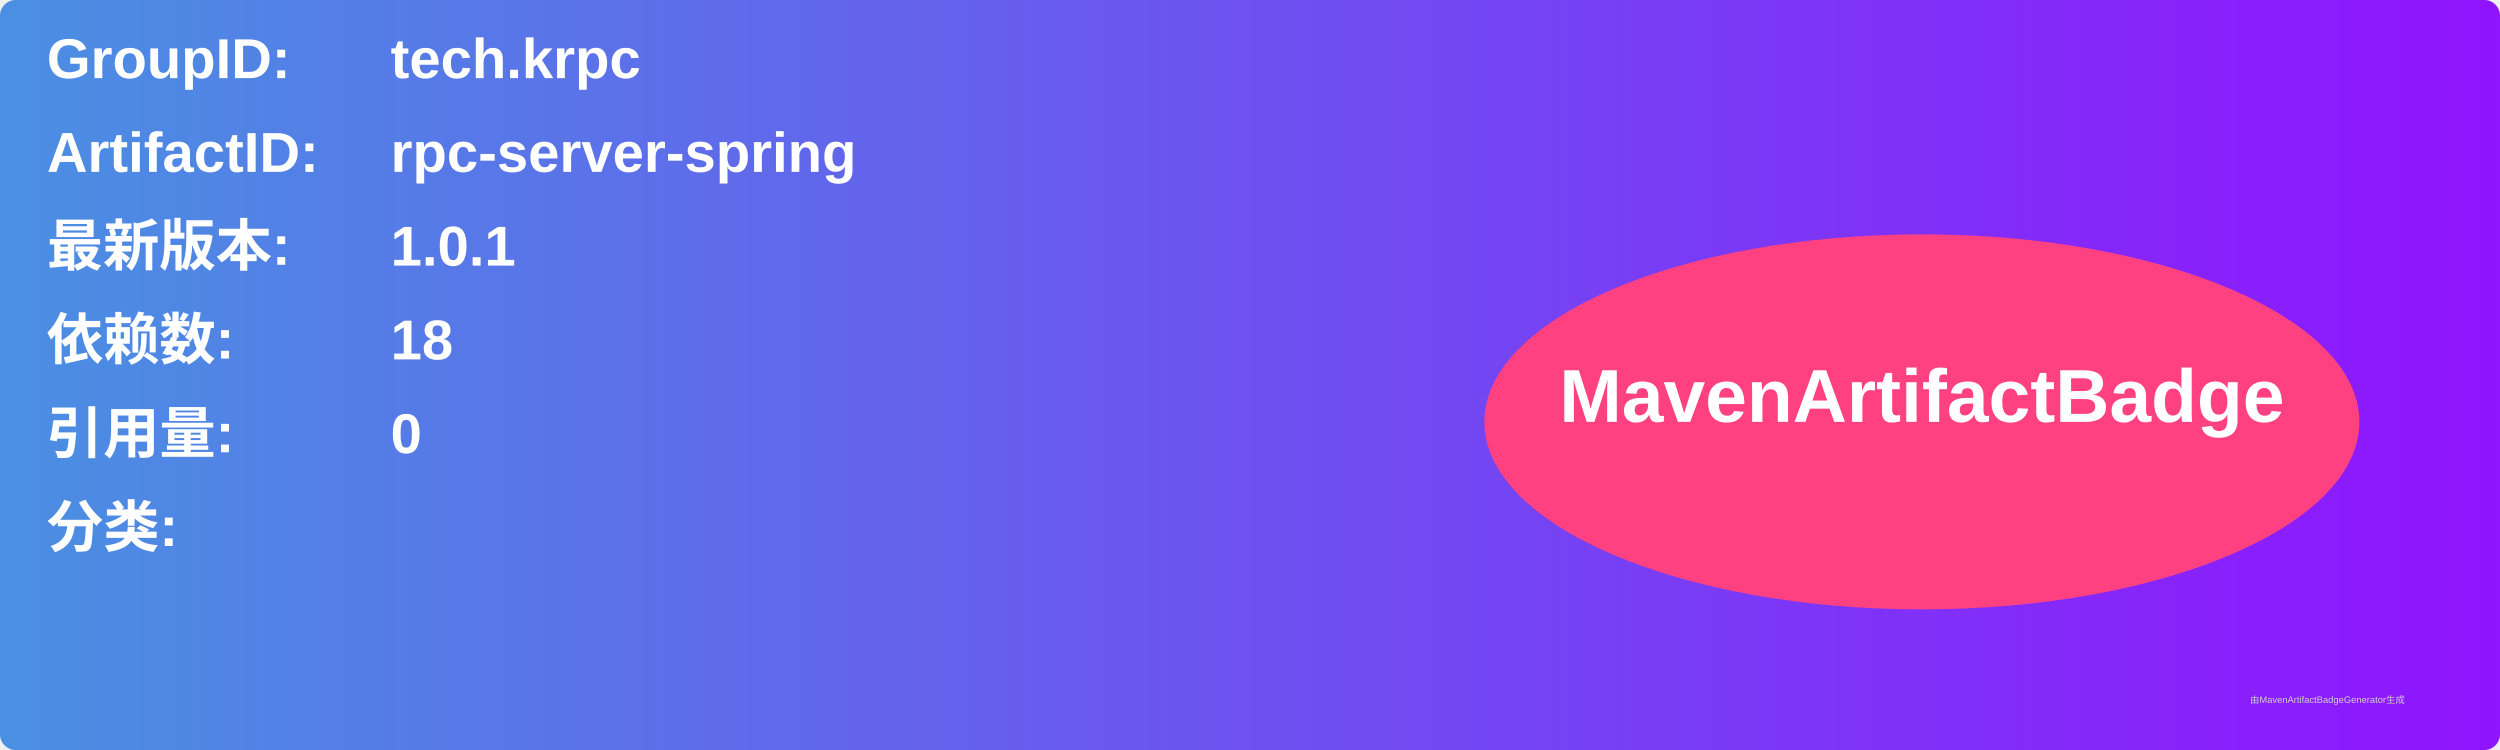
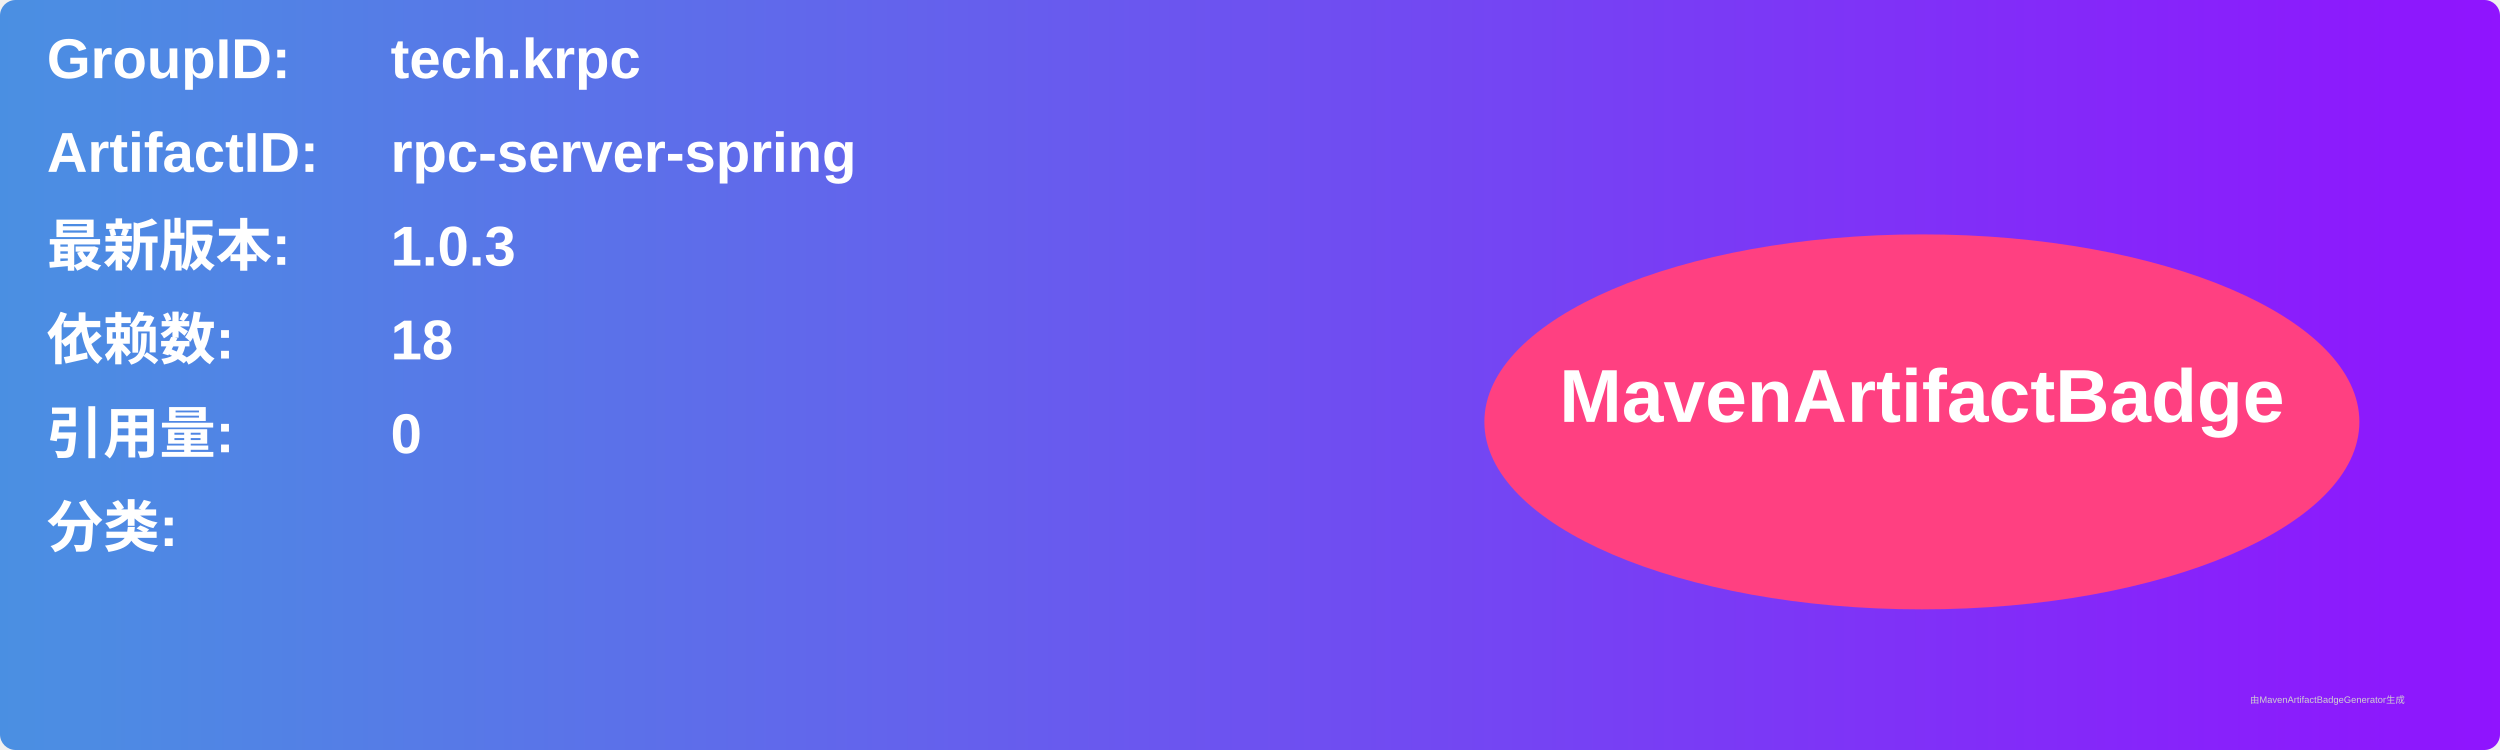
<svg xmlns="http://www.w3.org/2000/svg" width="800" height="240" viewBox="0 0 800 240">
  <linearGradient id="grad" x1="0%" y1="0%" x2="100%" y2="0%">
    <stop offset="0%" stop-color="#4a90e2" />
    <stop offset="100%" stop-color="#9013fe" />
  </linearGradient>
  <rect width="100%" height="100%" rx="5" ry="5" fill="url(#grad)" />
  <g transform="translate(15, 15)">
    <text x="0" y="10" font-family="Arial" font-size="18" fill="white" font-weight="bold" width="260">GroupID:</text>
    <text x="110" y="10" font-family="Arial" font-size="18" fill="white" font-weight="bold" width="460">tech.krpc</text>
    <text x="0" y="40" font-family="Arial" font-size="18" fill="white" font-weight="bold" width="260">ArtifactID:</text>
    <text x="110" y="40" font-family="Arial" font-size="18" fill="white" font-weight="bold" width="460">rpc-server-spring</text>
    <text x="0" y="70" font-family="Arial" font-size="18" fill="white" font-weight="bold">最新版本:</text>
    <text x="110" y="70" font-family="Arial" font-size="18" fill="white" font-weight="bold">
-       <tspan font-weight="bold">1.0.1</tspan>
+       <tspan font-weight="bold">1.0.3</tspan>
    </text>
    <text x="0" y="100" font-family="Arial" font-size="18" fill="white" font-weight="bold">依赖数: </text>
    <text x="110" y="100" font-family="Arial" font-size="18" fill="white">
      <tspan font-weight="bold">18</tspan>
    </text>
    <text x="0" y="130" font-family="Arial" font-size="18" fill="white" font-weight="bold">引用量: </text>
    <text x="110" y="130" font-family="Arial" font-size="18" fill="white">
      <tspan font-weight="bold">0</tspan>
    </text>
    <text x="0" y="160" font-family="Arial" font-size="18" fill="white" font-weight="bold">分类:</text>
    <text x="10" y="190" font-family="Arial" font-size="10" fill="white">
      <tspan font-weight="bold" />
    </text>
    <ellipse cx="600" cy="120" rx="140" ry="60" fill="#ff4081" />
    <text x="600" y="120" text-anchor="middle" font-family="Arial" font-size="24" fill="white" font-weight="bold">MavenArtifactBadge</text>
  </g>
  <text x="720" y="225" font-family="Arial" font-size="3" fill="#d0d0d0">由MavenArtifactBadgeGenerator生成</text>
</svg>
